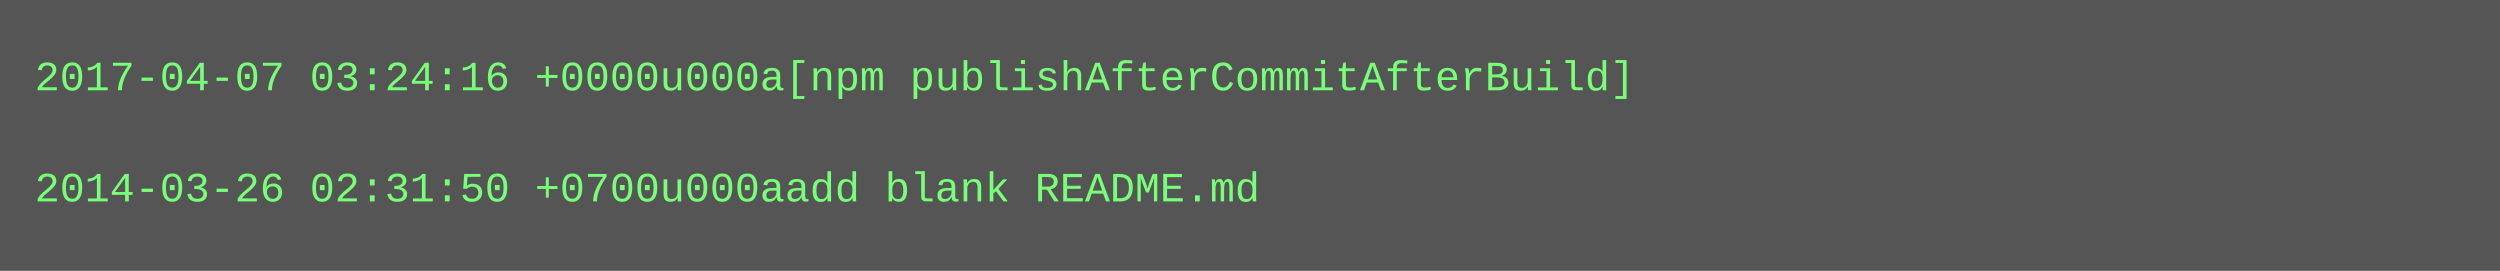
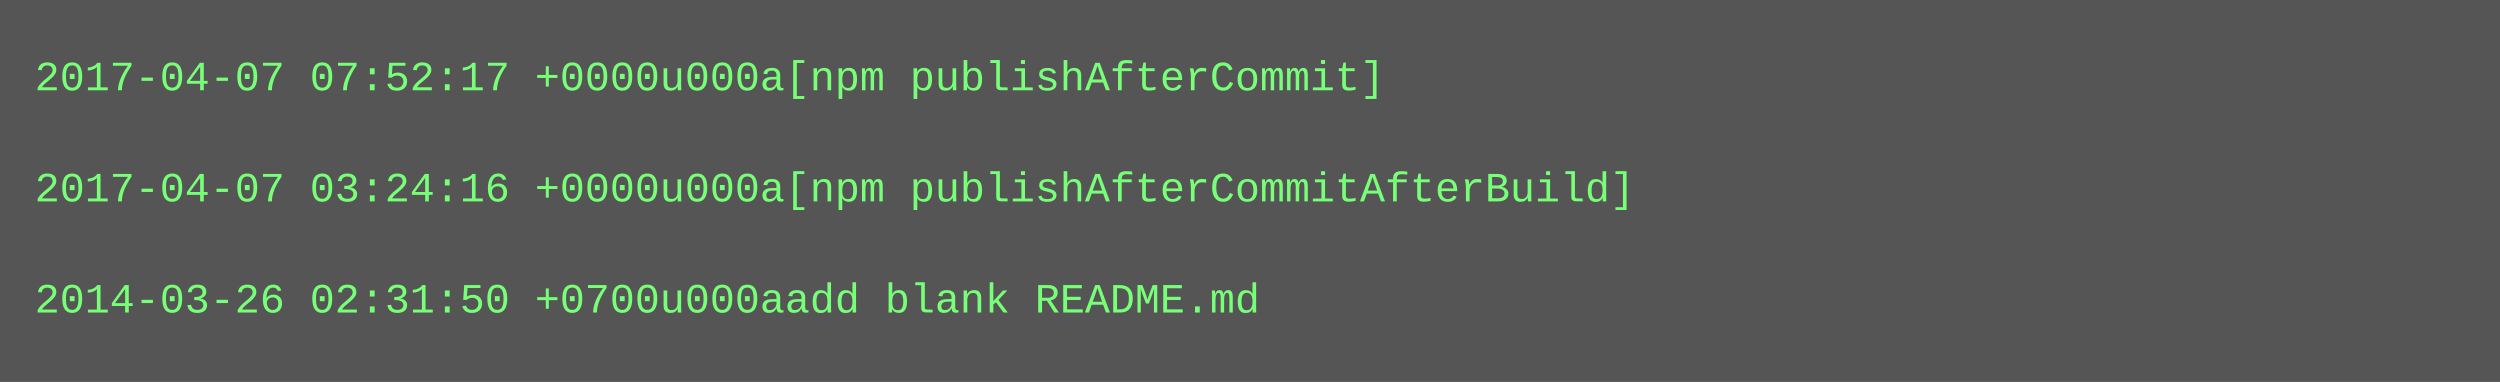
- <svg xmlns="http://www.w3.org/2000/svg" height="78" width="720">
-   <rect height="78" fill="#555" width="720" />
+ <svg xmlns="http://www.w3.org/2000/svg" height="110" width="720">
+   <rect height="110" fill="#555" width="720" />
  <text fill="#7f7" font-family="Courier New" font-size="12" xml:space="preserve">
-     <tspan x="10" y="26">2017-04-07 03:24:16 +0000u000a[npm publishAfterCommitAfterBuild]</tspan>
+     <tspan x="10" y="26">2017-04-07 07:52:17 +0000u000a[npm publishAfterCommit]</tspan>
    <tspan x="10" y="42" />
-     <tspan x="10" y="58">2014-03-26 02:31:50 +0700u000aadd blank README.md</tspan>
+     <tspan x="10" y="58">2017-04-07 03:24:16 +0000u000a[npm publishAfterCommitAfterBuild]</tspan>
+     <tspan x="10" y="74" />
+     <tspan x="10" y="90">2014-03-26 02:31:50 +0700u000aadd blank README.md</tspan>
  </text>
</svg>
